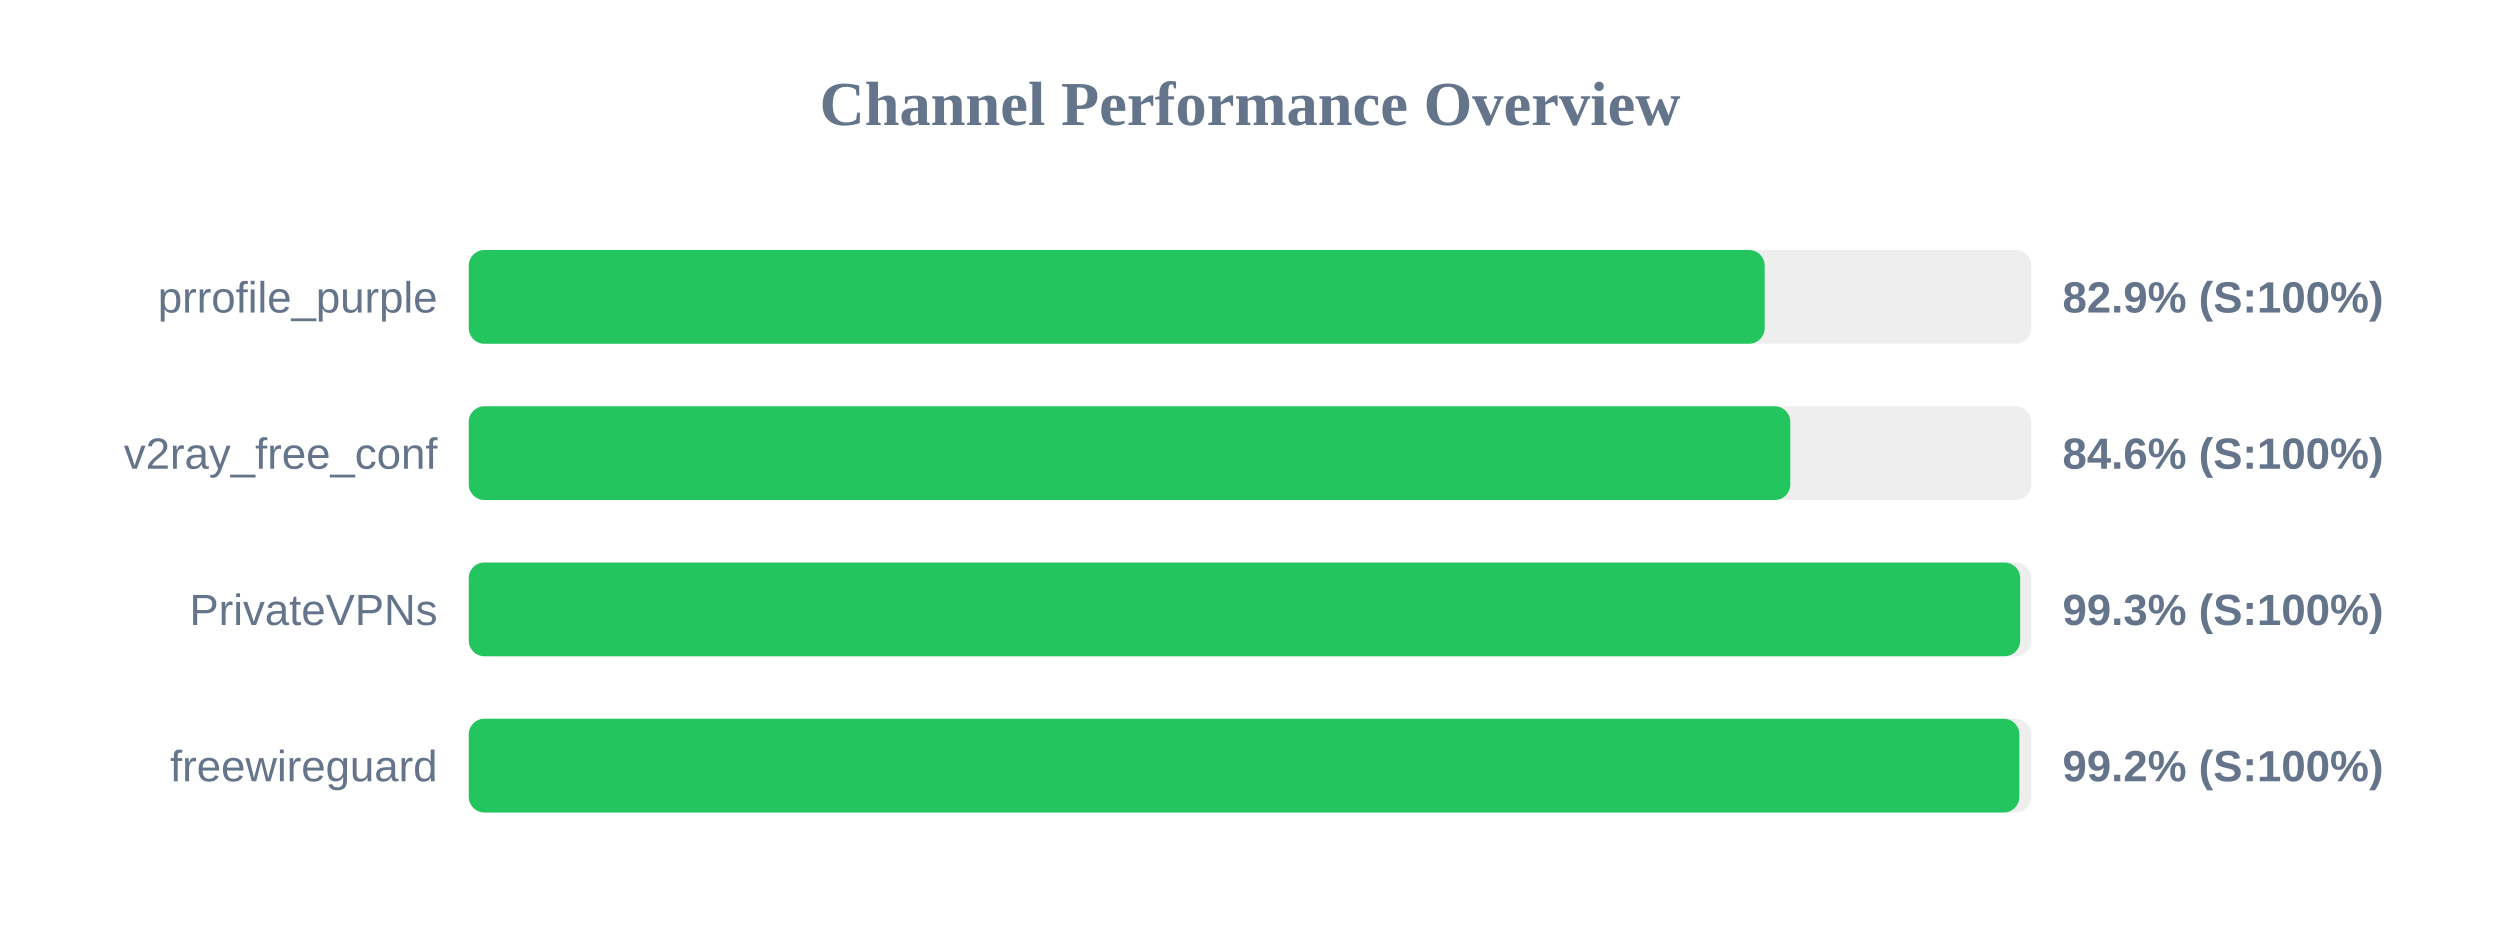
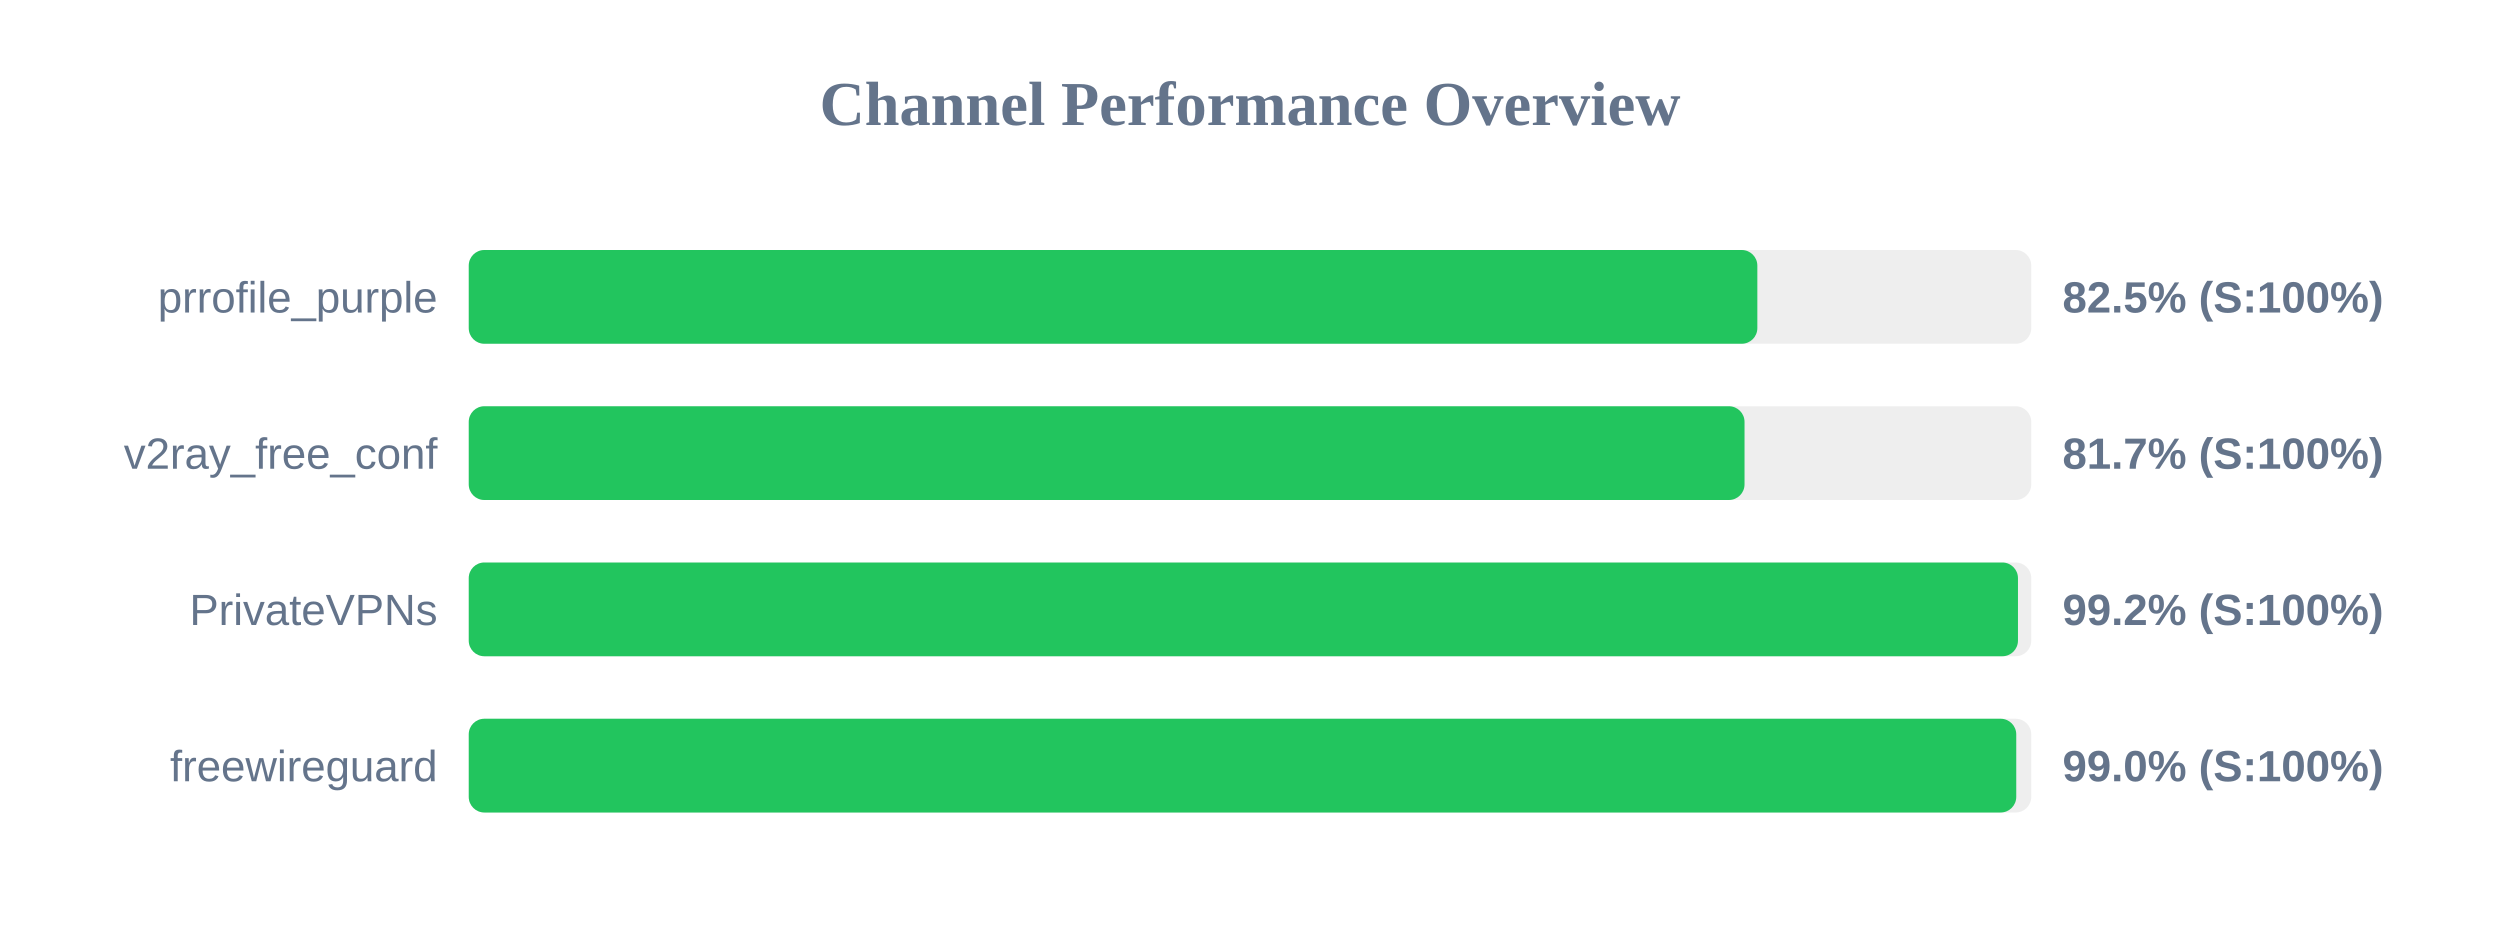
<svg xmlns="http://www.w3.org/2000/svg" width="800" height="300" version="1.1">
  <style>
        .row { font: 14px Arial; fill: #64748b; }
        .score { font: bold 14px Arial; fill: #64748b; }
    </style>
  <text x="400" y="40" text-anchor="middle" font-size="20px" font-weight="bold" fill="#64748b">Channel Performance Overview</text>
  <rect x="150" y="80" width="500" height="30" fill="#eee" rx="5" />
-   <rect x="150" y="80" width="414.7" height="30" fill="#22c55e" rx="5" />
+   <rect x="150" y="80" width="412.35" height="30" fill="#22c55e" rx="5" />
  <text x="140" y="100" text-anchor="end" class="row">prrofile_purple</text>
-   <text x="660" y="100" text-anchor="start" class="score">82.9% (S:100%)</text>
+   <text x="660" y="100" text-anchor="start" class="score">82.5% (S:100%)</text>
  <rect x="150" y="130" width="500" height="30" fill="#eee" rx="5" />
-   <rect x="150" y="130" width="422.9" height="30" fill="#22c55e" rx="5" />
+   <rect x="150" y="130" width="408.25" height="30" fill="#22c55e" rx="5" />
  <text x="140" y="150" text-anchor="end" class="row">v2ray_free_conf</text>
-   <text x="660" y="150" text-anchor="start" class="score">84.6% (S:100%)</text>
+   <text x="660" y="150" text-anchor="start" class="score">81.7% (S:100%)</text>
  <rect x="150" y="180" width="500" height="30" fill="#eee" rx="5" />
-   <rect x="150" y="180" width="496.45" height="30" fill="#22c55e" rx="5" />
+   <rect x="150" y="180" width="495.75" height="30" fill="#22c55e" rx="5" />
  <text x="140" y="200" text-anchor="end" class="row">PrivateVPNs</text>
-   <text x="660" y="200" text-anchor="start" class="score">99.3% (S:100%)</text>
+   <text x="660" y="200" text-anchor="start" class="score">99.2% (S:100%)</text>
  <rect x="150" y="230" width="500" height="30" fill="#eee" rx="5" />
-   <rect x="150" y="230" width="496.2" height="30" fill="#22c55e" rx="5" />
+   <rect x="150" y="230" width="495.2" height="30" fill="#22c55e" rx="5" />
  <text x="140" y="250" text-anchor="end" class="row">freewireguard</text>
-   <text x="660" y="250" text-anchor="start" class="score">99.2% (S:100%)</text>
+   <text x="660" y="250" text-anchor="start" class="score">99.0% (S:100%)</text>
</svg>
